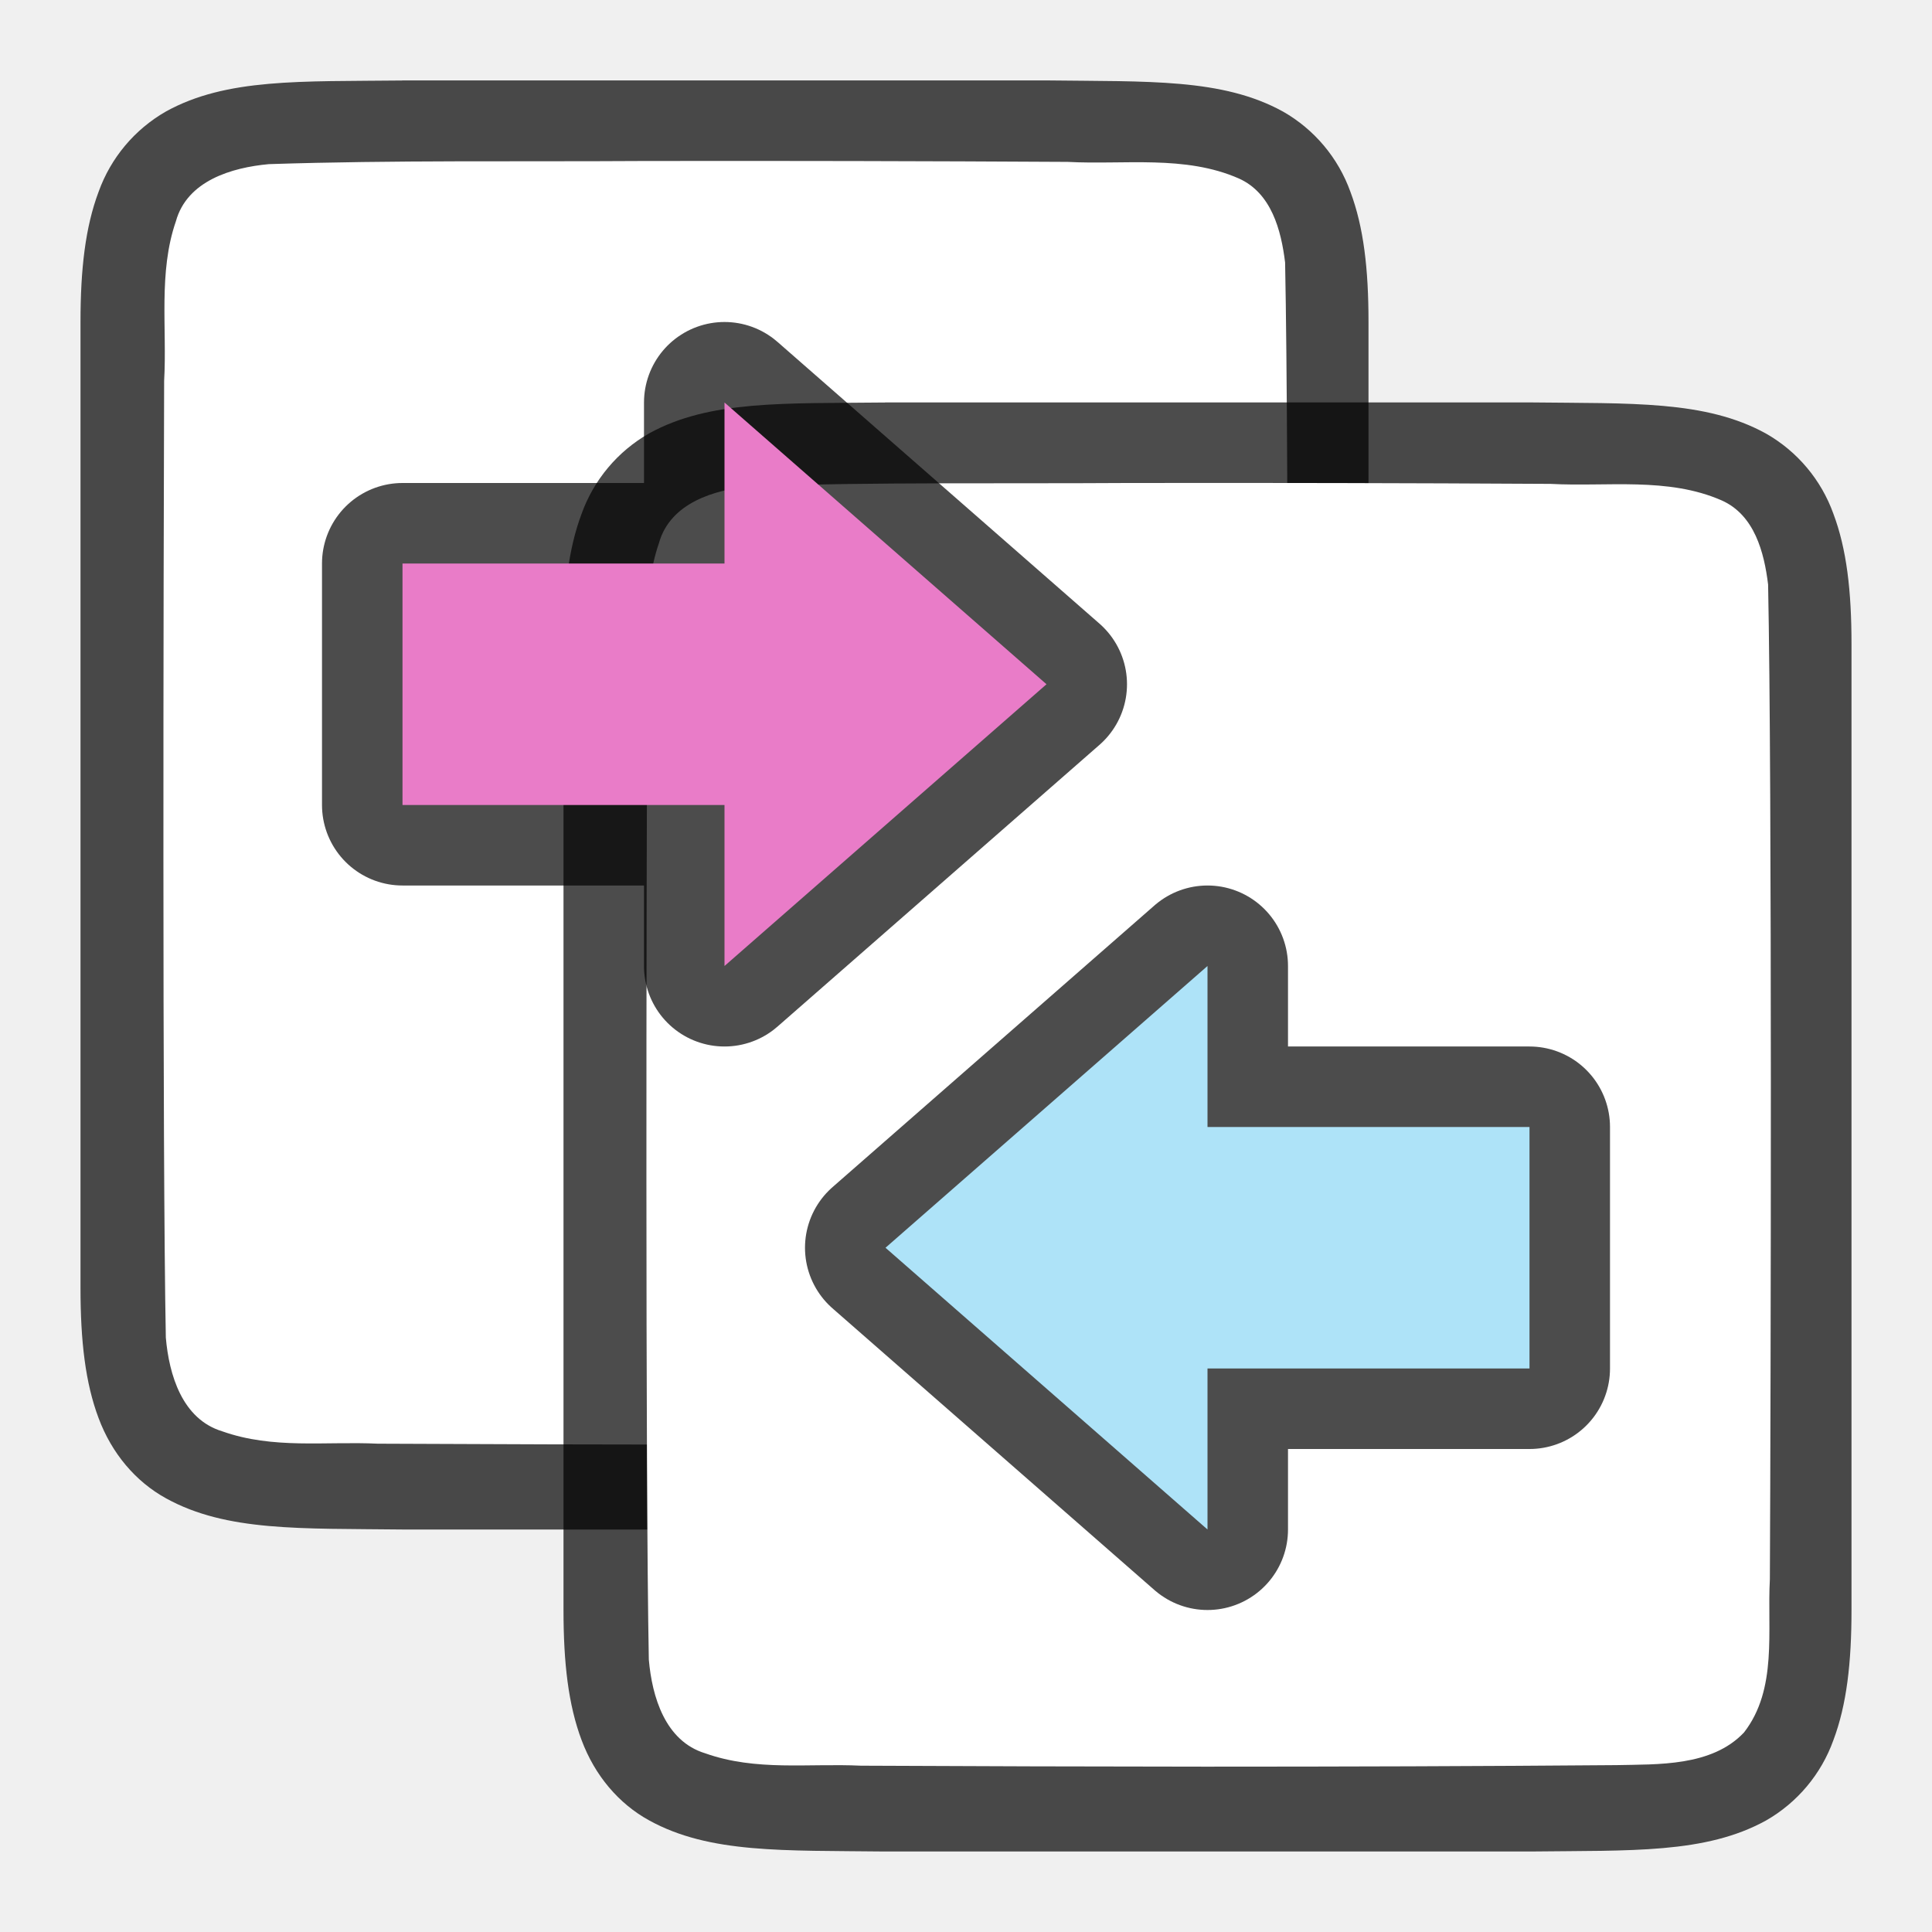
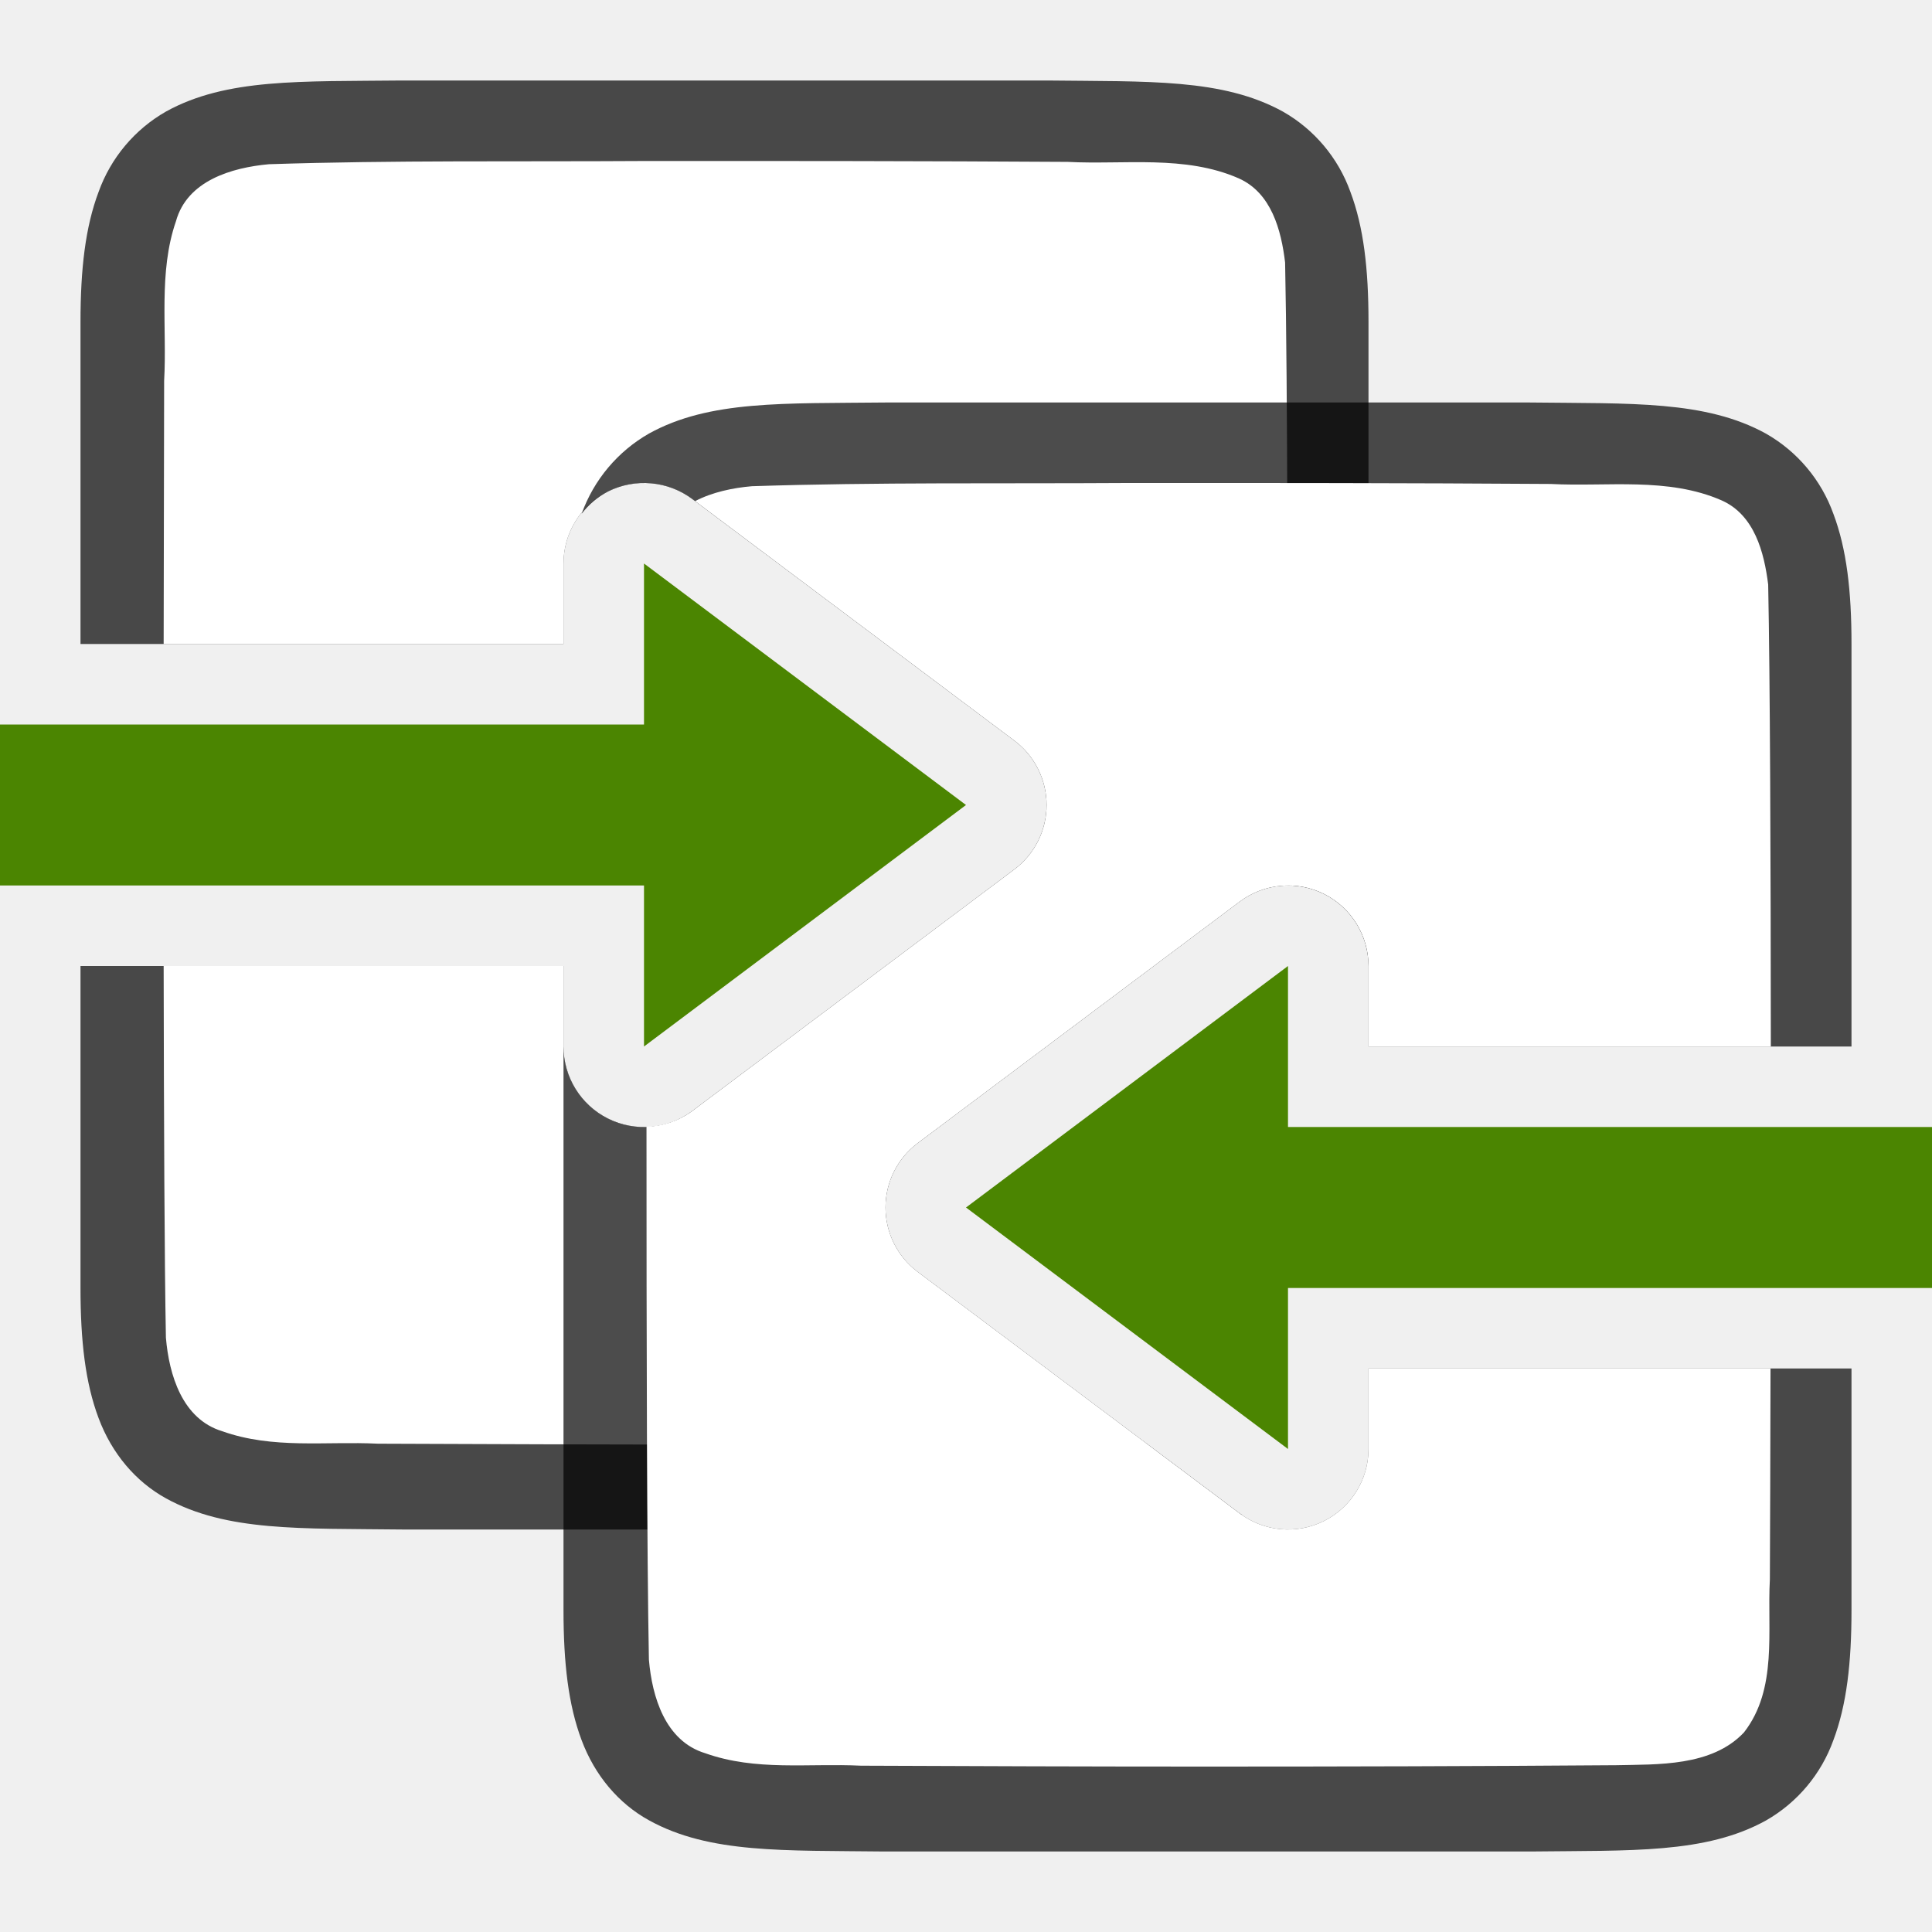
<svg xmlns="http://www.w3.org/2000/svg" viewBox="0 0 24 24">
-   <path style="font-style:normal;font-variant:normal;font-weight:400;font-stretch:normal;font-size:15px;line-height:125%;font-family:Ubuntu;-inkscape-font-specification:Ubuntu;text-align:center;letter-spacing:0;word-spacing:0;writing-mode:lr-tb;text-anchor:middle;display:inline;opacity:.7;fill:#000;fill-opacity:1;stroke:none;stroke-width:1" d="M4.994 1c-1.258.014-2.179-.031-2.931.384a1.88 1.88 0 0 0-.838.998C1.06 2.821 1 3.342 1 4V16c0 .658.06 1.179.225 1.617.164.439.461.789.838.996.752.415 1.673.372 2.931.387h8.012c1.258-.014 2.179.03 2.932-.385a1.88 1.88 0 0 0 .837-.998c.165-.438.225-.96.225-1.617V3.999c0-.657-.06-1.178-.225-1.617a1.875 1.875 0 0 0-.837-.996c-.753-.415-1.674-.371-2.932-.387H4.998z" />
-   <path style="opacity:1;vector-effect:none;fill:#fff;fill-opacity:1;stroke:none;stroke-width:1;stroke-linecap:round;stroke-linejoin:bevel;stroke-miterlimit:4;stroke-dasharray:none;stroke-dashoffset:0;stroke-opacity:1" d="M8 2c-1.557.01-3.11-.012-4.66.039-.461.042-1.016.206-1.155.71-.22.635-.109 1.334-.146 1.982-.008 2.297-.023 9.596.021 11.885.04.462.203 1.013.7 1.164.632.225 1.283.123 1.935.154 1.424.007 2.85.011 4.277.012 1.704 0 3.408-.005 5.107-.019.512-.012 1.183.02 1.585-.405.42-.54.287-1.268.322-1.904.012-2.444.028-9.91-.022-12.357-.049-.402-.17-.863-.575-1.044-.668-.294-1.426-.168-2.126-.206A715.83 715.83 0 0 0 8 2z" />
-   <path d="M10.994 5c-1.258.014-2.179-.031-2.931.384a1.88 1.88 0 0 0-.838.998C7.06 6.821 7 7.342 7 8V20c0 .658.06 1.179.225 1.617.164.439.461.789.838.996.752.415 1.673.372 2.931.387h8.012c1.258-.015 2.179.03 2.932-.385a1.88 1.88 0 0 0 .837-.998c.165-.438.225-.96.225-1.617V7.999c0-.657-.06-1.178-.225-1.617a1.875 1.875 0 0 0-.837-.996c-.753-.415-1.674-.372-2.932-.387H10.998z" style="font-style:normal;font-variant:normal;font-weight:400;font-stretch:normal;font-size:15px;line-height:125%;font-family:Ubuntu;-inkscape-font-specification:Ubuntu;text-align:center;letter-spacing:0;word-spacing:0;writing-mode:lr-tb;text-anchor:middle;display:inline;opacity:.7;fill:#000;fill-opacity:1;stroke:none;stroke-width:1" />
-   <path d="M14 6c-1.557.01-3.11-.012-4.66.039-.461.042-1.016.206-1.155.71-.22.635-.109 1.334-.146 1.982-.008 2.297-.023 9.596.021 11.885.04.462.203 1.013.7 1.164.632.225 1.283.123 1.935.154 1.424.007 2.85.011 4.277.012 1.704 0 3.408-.005 5.107-.019.512-.012 1.183.02 1.585-.405.42-.54.287-1.268.322-1.904.012-2.444.028-9.91-.022-12.357-.049-.402-.17-.863-.575-1.044-.668-.294-1.426-.168-2.126-.206A715.83 715.83 0 0 0 14 6z" style="opacity:1;vector-effect:none;fill:#fff;fill-opacity:1;stroke:none;stroke-width:1;stroke-linecap:round;stroke-linejoin:bevel;stroke-miterlimit:4;stroke-dasharray:none;stroke-dashoffset:0;stroke-opacity:1" />
-   <path style="opacity:.7;fill:#000;fill-opacity:1;stroke:#000;stroke-width:2;stroke-linecap:butt;stroke-linejoin:round;stroke-miterlimit:4;stroke-dasharray:none;stroke-opacity:1" d="M13 8.5 9 12v-2H5V7h4V5z" />
-   <path d="M13 8.5 9 12v-2H5V7h4V5z" style="fill:#e97cc8;fill-opacity:1;stroke:none;stroke-width:1px;stroke-linecap:butt;stroke-linejoin:miter;stroke-opacity:1" />
-   <path d="m11 15.5 4 3.5v-2h4v-3h-4v-2z" style="opacity:.7;fill:#000;fill-opacity:1;stroke:#000;stroke-width:2;stroke-linecap:butt;stroke-linejoin:round;stroke-miterlimit:4;stroke-dasharray:none;stroke-opacity:1" />
-   <path style="fill:#aee3f8;fill-opacity:1;stroke:none;stroke-width:1px;stroke-linecap:butt;stroke-linejoin:miter;stroke-opacity:1" d="m11 15.5 4 3.5v-2h4v-3h-4v-2z" />
+   <path style="font-style:normal;font-variant:normal;font-weight:400;font-stretch:normal;font-size:15px;line-height:125%;font-family:Ubuntu;-inkscape-font-specification:Ubuntu;text-align:center;letter-spacing:0;word-spacing:0;writing-mode:lr-tb;text-anchor:middle;display:inline;opacity:.7;fill:#000;fill-opacity:1;stroke:none;stroke-width:1" d="M4.994 1c-1.258.014-2.179-.03-2.931.385a1.88 1.88 0 0 0-.838.998C1.06 2.82 1 3.343 1 4v4h6V7a1 1 0 0 1 .553-.895 1 1 0 0 1 .537-.101 1 1 0 0 1 .51.195l4 3a1 1 0 0 1 0 1.602l-4 3A1 1 0 0 1 7 13v-1H1v4c0 .658.06 1.179.225 1.617.164.439.461.789.837.996.753.415 1.674.372 2.932.387h8.012c.99-.011 1.769.01 2.424-.182a1 1 0 0 1-.03-.017l-4-3a1 1 0 0 1 0-1.602l4-3a1 1 0 0 1 .51-.195 1 1 0 0 1 .537.101A1 1 0 0 1 17 12V4c0-.658-.06-1.179-.225-1.617a1.875 1.875 0 0 0-.837-.996c-.753-.415-1.674-.372-2.932-.387H4.994z" />
+   <path style="opacity:1;vector-effect:none;fill:#fff;fill-opacity:1;stroke:none;stroke-width:1;stroke-linecap:round;stroke-linejoin:bevel;stroke-miterlimit:4;stroke-dasharray:none;stroke-dashoffset:0;stroke-opacity:1" d="M8 2c-1.557.01-3.11-.011-4.66.04-.461.042-1.015.204-1.154.708-.22.635-.11 1.334-.147 1.982L2.033 8H7V7a1 1 0 0 1 .553-.895 1 1 0 0 1 .537-.101 1 1 0 0 1 .51.195l4 3a1 1 0 0 1 0 1.602l-4 3A1 1 0 0 1 7 13v-1H2.033c.003 1.899.01 3.693.028 4.617.039.462.203 1.011.699 1.162.632.225 1.283.123 1.935.155 1.425.006 2.85.011 4.276.011 1.704 0 3.408-.004 5.107-.017l.154-.004L11.4 15.8a1 1 0 0 1 0-1.602l4-3a1 1 0 0 1 .51-.195 1 1 0 0 1 .084.004c.003-3.005.002-6.213-.03-7.746-.048-.402-.17-.864-.575-1.045-.668-.294-1.426-.168-2.125-.205C11.509 2 9.754 1.999 8 2z" />
+   <path style="font-style:normal;font-variant:normal;font-weight:400;font-stretch:normal;font-size:15px;line-height:125%;font-family:Ubuntu;-inkscape-font-specification:Ubuntu;text-align:center;letter-spacing:0;word-spacing:0;writing-mode:lr-tb;text-anchor:middle;display:inline;opacity:.7;fill:#000;fill-opacity:1;stroke:none;stroke-width:1" d="M10.994 5c-1.258.014-2.179-.03-2.931.385a1.88 1.88 0 0 0-.838.998 1 1 0 0 1 .328-.278 1 1 0 0 1 .537-.101 1 1 0 0 1 .51.195l4 3a1 1 0 0 1 0 1.602l-4 3A1 1 0 0 1 7 13v7c0 .658.06 1.179.225 1.617.164.439.461.789.838.996.752.415 1.673.372 2.931.387h8.012c1.258-.015 2.179.03 2.931-.385a1.88 1.88 0 0 0 .838-.998c.165-.438.225-.96.225-1.617v-3h-6v1a1 1 0 0 1-1.6.8l-4-3a1 1 0 0 1 0-1.6l4-3a1 1 0 0 1 .51-.196 1 1 0 0 1 .537.101A1 1 0 0 1 17 12v1h6V8c0-.658-.06-1.179-.225-1.617a1.875 1.875 0 0 0-.837-.996c-.753-.415-1.674-.372-2.932-.387h-8.012z" />
+   <path style="opacity:1;vector-effect:none;fill:#fff;fill-opacity:1;stroke:none;stroke-width:1;stroke-linecap:round;stroke-linejoin:bevel;stroke-miterlimit:4;stroke-dasharray:none;stroke-dashoffset:0;stroke-opacity:1" d="M14 6c-1.557.01-3.11-.011-4.66.04-.234.02-.49.073-.705.185L12.6 9.199a1 1 0 0 1 0 1.602l-4 3a1 1 0 0 1-.569.195c0 2.654.005 5.346.03 6.621.039.462.203 1.011.699 1.162.632.225 1.283.123 1.935.155 1.425.006 2.85.011 4.276.011 1.704 0 3.408-.004 5.107-.017.512-.012 1.185.019 1.586-.407.421-.54.287-1.266.322-1.902.003-.611.006-1.536.008-2.619H17v1a1 1 0 0 1-1.6.8l-4-3a1 1 0 0 1 0-1.6l4-3a1 1 0 0 1 .51-.196 1 1 0 0 1 .537.101A1 1 0 0 1 17 12v1h4.998c-.001-2.32-.01-4.591-.033-5.738-.05-.402-.171-.864-.576-1.045-.668-.294-1.426-.168-2.125-.205C17.509 6 15.754 5.999 14 6z" />
+   <path d="m12 10-4 3v-2H0V9h8V7ZM12 15l4 3v-2h8v-2h-8v-2z" style="fill:#4B8501;fill-opacity:1;stroke:none;stroke-width:1px;stroke-linecap:butt;stroke-linejoin:miter;stroke-opacity:1" />
</svg>
